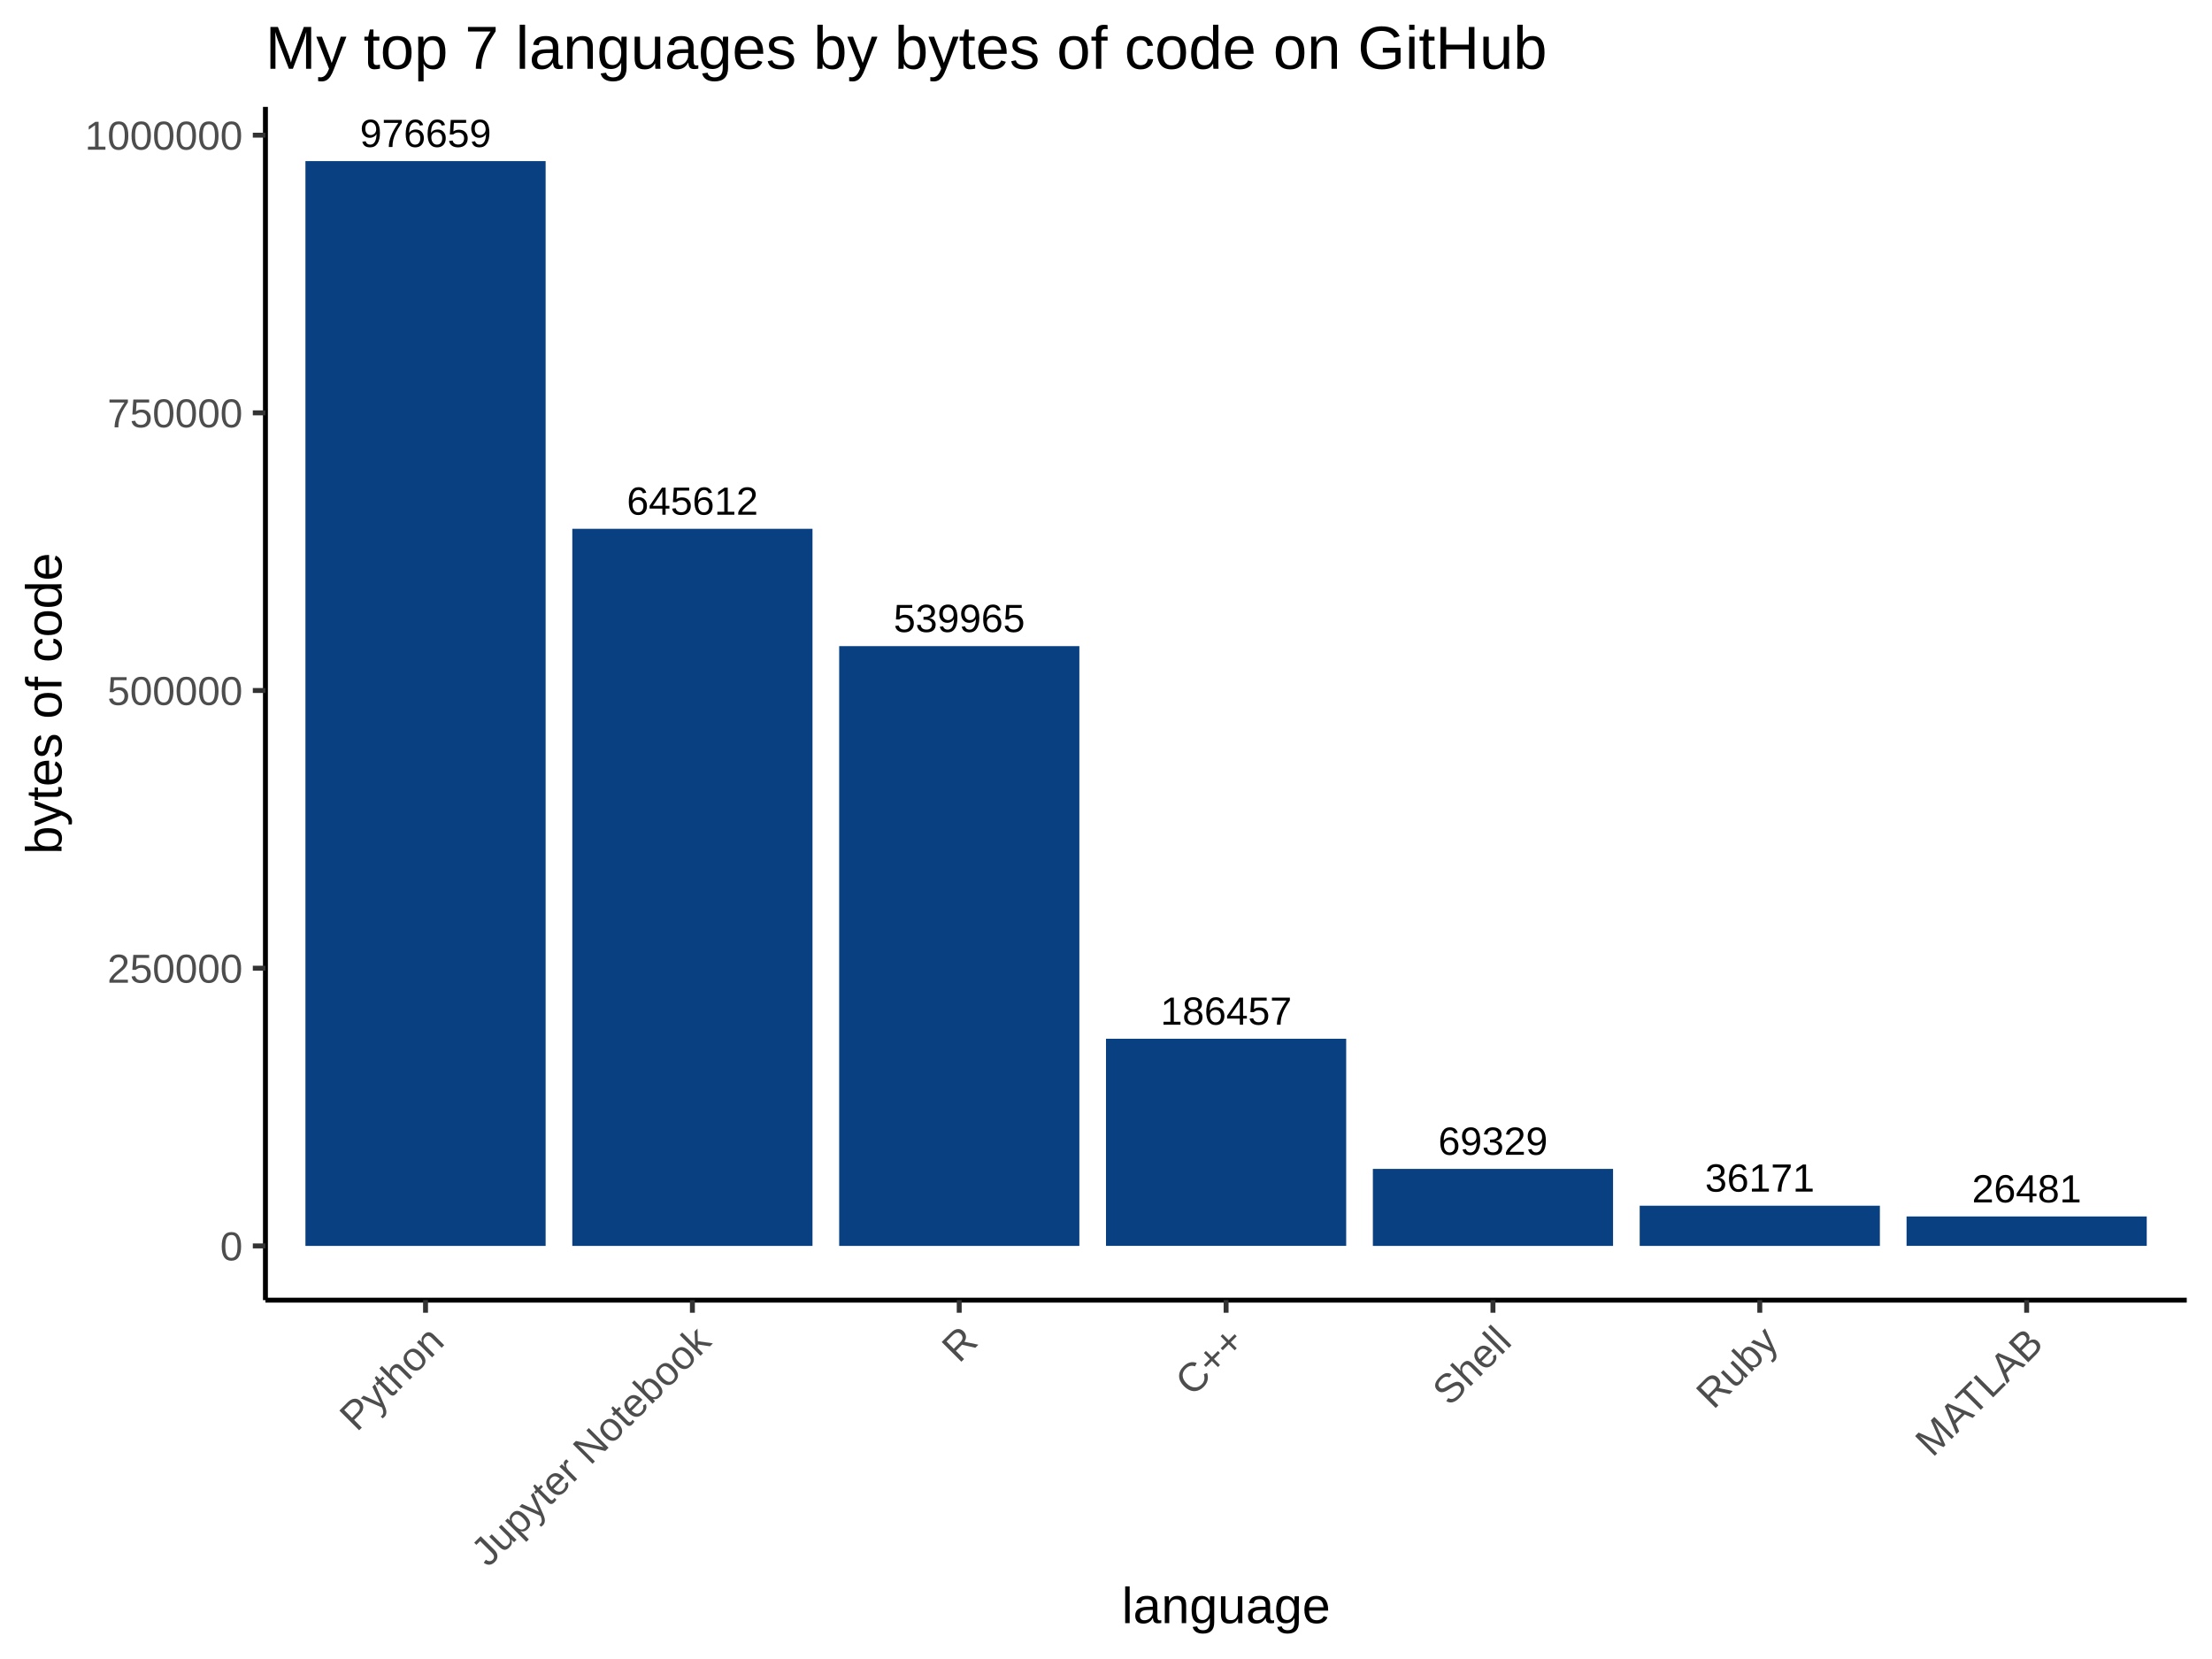
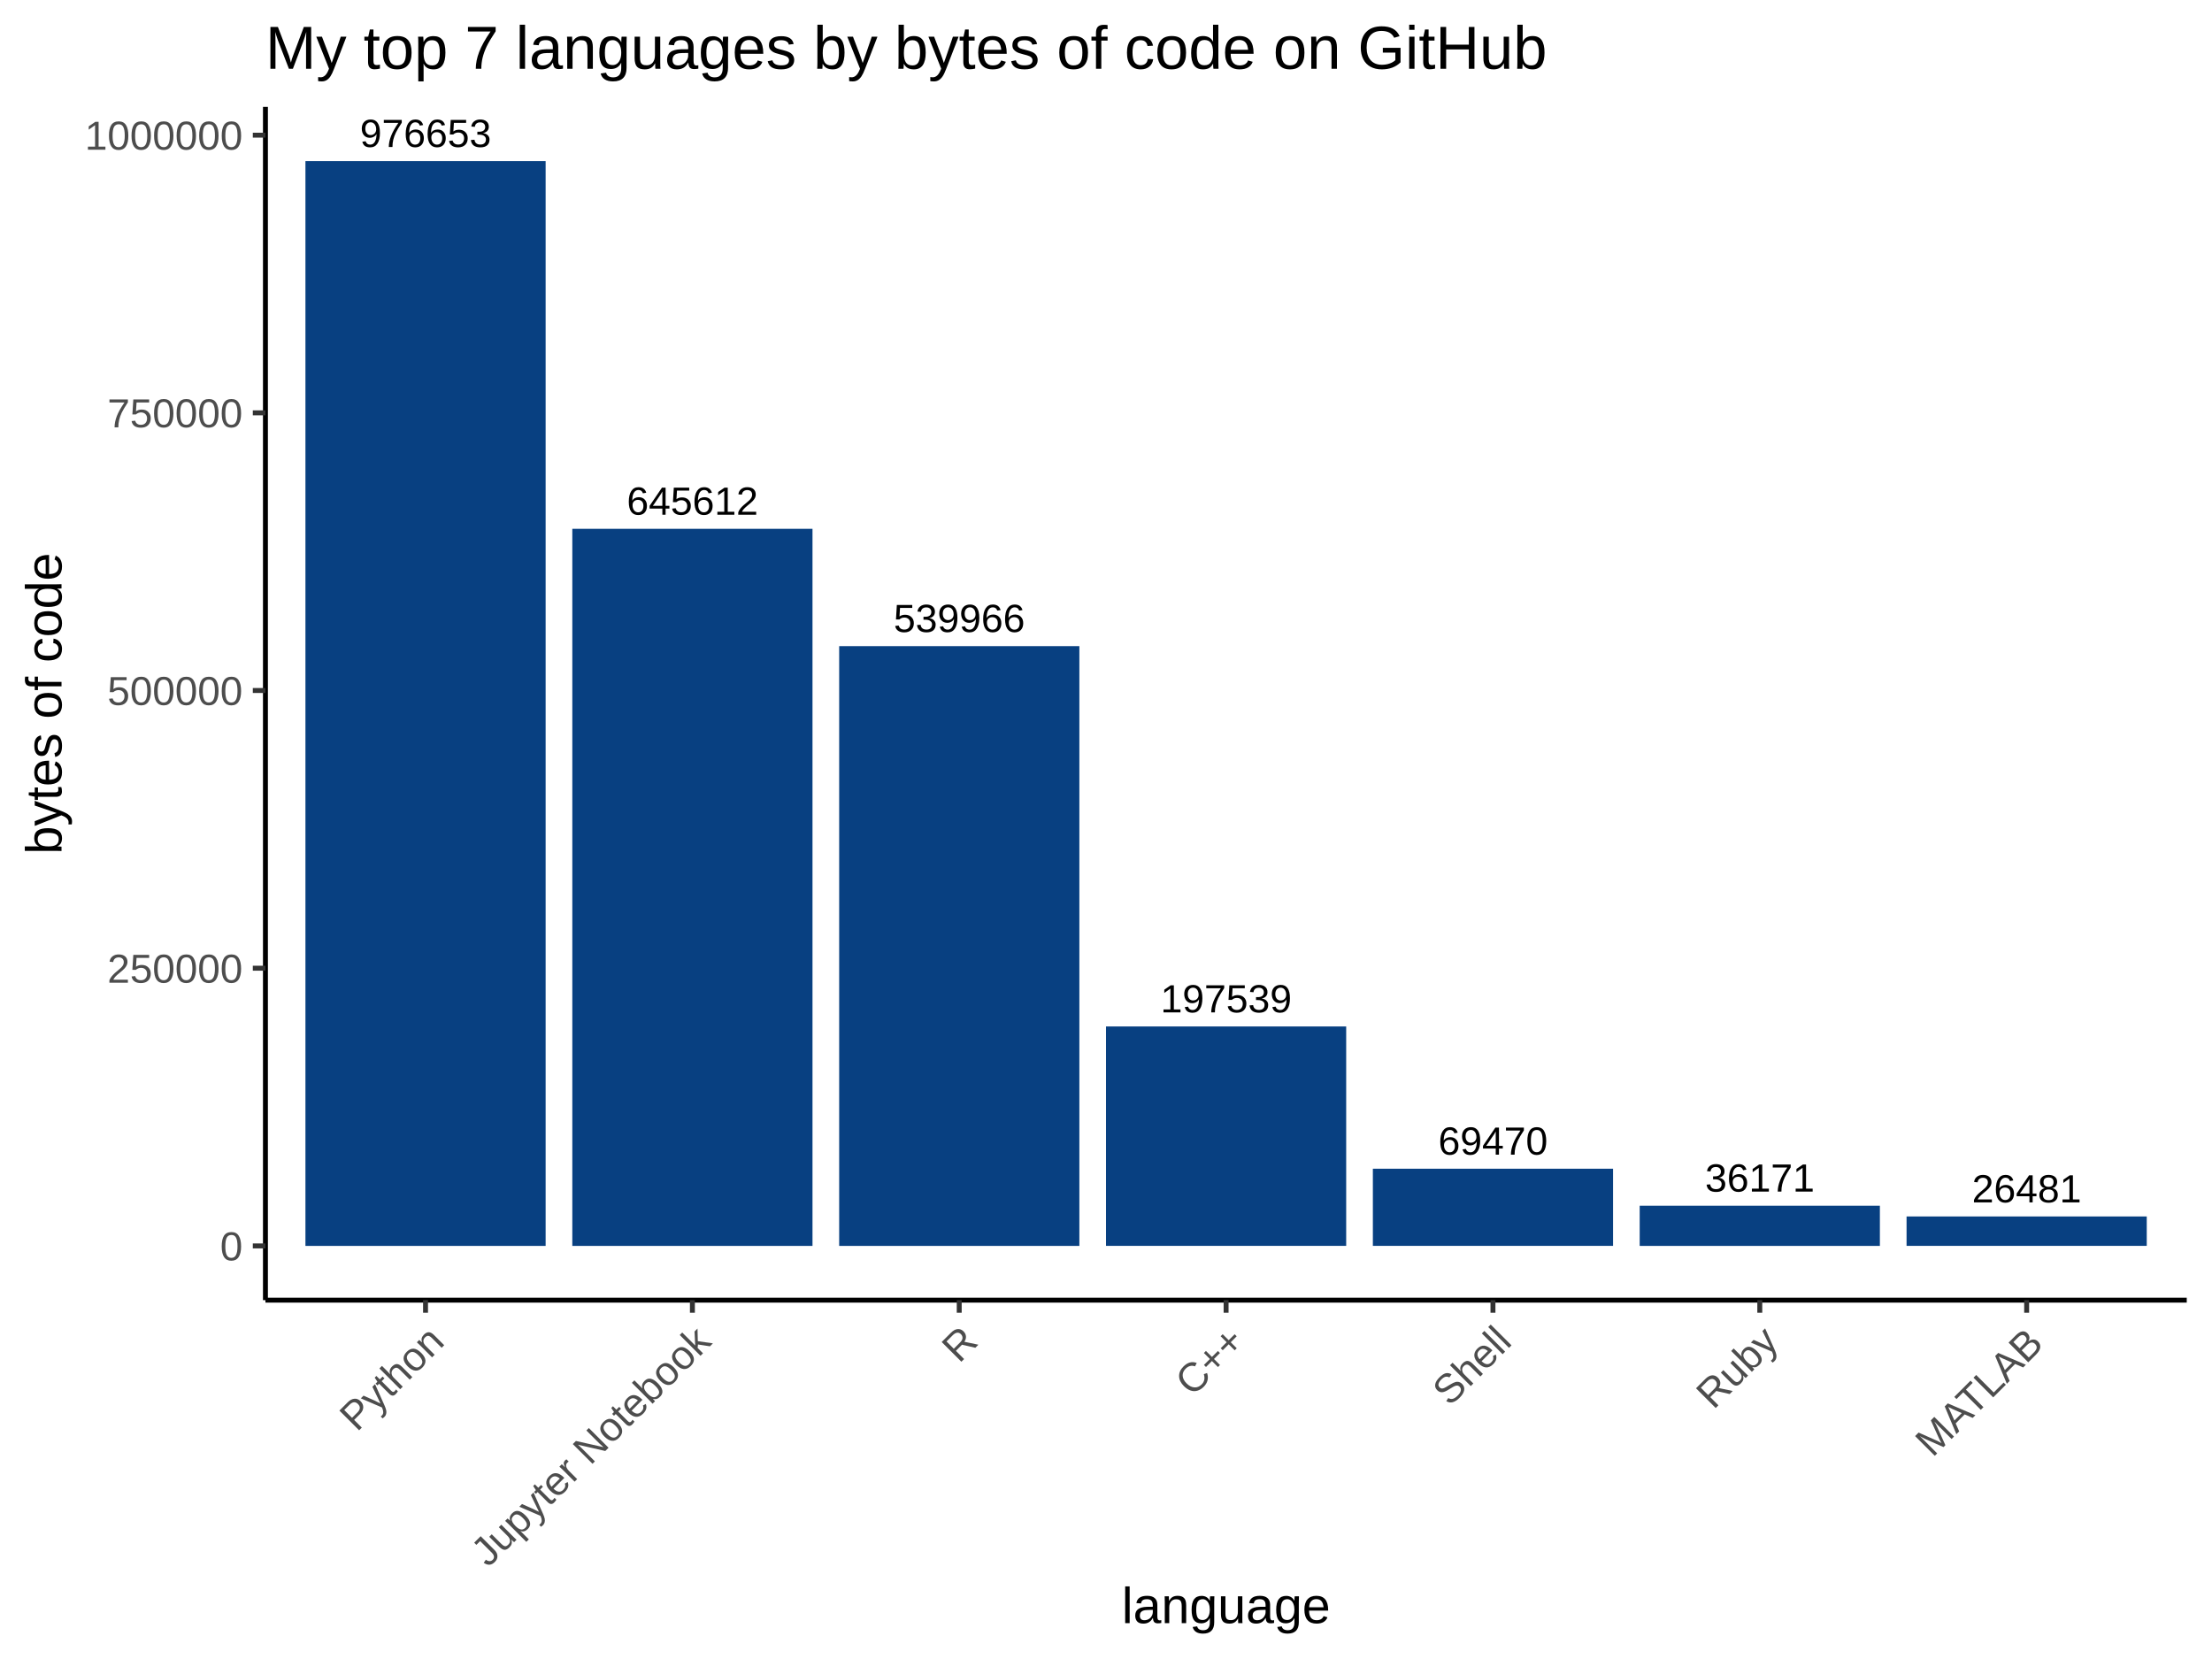
<svg xmlns="http://www.w3.org/2000/svg" viewBox="0 0 480.00 360.00">
  <defs>
    <style type="text/css">
    line, polyline, polygon, path, rect, circle {
      fill: none;
      stroke: #000000;
      stroke-linecap: round;
      stroke-linejoin: round;
      stroke-miterlimit: 10.00;
    }
  </style>
  </defs>
  <rect width="100%" height="100%" style="stroke: none; fill: #FFFFFF;" />
  <rect x="0.00" y="0.00" width="480.00" height="360.00" style="stroke-width: 1.07; stroke: #FFFFFF; fill: #FFFFFF;" />
  <defs>
    <clipPath id="cpNTcuNjB8NDc0LjUyfDI4Mi4xM3wyMy4xOQ==">
      <rect x="57.60" y="23.19" width="416.92" height="258.94" />
    </clipPath>
  </defs>
  <rect x="57.60" y="23.19" width="416.92" height="258.94" style="stroke-width: 1.07; stroke: none; fill: #FFFFFF;" clip-path="url(#cpNTcuNjB8NDc0LjUyfDI4Mi4xM3wyMy4xOQ==)" />
  <rect x="66.28" y="34.96" width="52.12" height="235.40" style="stroke-width: 1.07; stroke: none; stroke-linecap: square; stroke-linejoin: miter; fill: #084081;" clip-path="url(#cpNTcuNjB8NDc0LjUyfDI4Mi4xM3wyMy4xOQ==)" />
  <rect x="124.19" y="114.75" width="52.12" height="155.61" style="stroke-width: 1.07; stroke: none; stroke-linecap: square; stroke-linejoin: miter; fill: #084081;" clip-path="url(#cpNTcuNjB8NDc0LjUyfDI4Mi4xM3wyMy4xOQ==)" />
  <rect x="182.10" y="140.21" width="52.12" height="130.15" style="stroke-width: 1.07; stroke: none; stroke-linecap: square; stroke-linejoin: miter; fill: #084081;" clip-path="url(#cpNTcuNjB8NDc0LjUyfDI4Mi4xM3wyMy4xOQ==)" />
-   <rect x="240.00" y="225.41" width="52.12" height="44.94" style="stroke-width: 1.07; stroke: none; stroke-linecap: square; stroke-linejoin: miter; fill: #084081;" clip-path="url(#cpNTcuNjB8NDc0LjUyfDI4Mi4xM3wyMy4xOQ==)" />
-   <rect x="297.91" y="253.65" width="52.12" height="16.71" style="stroke-width: 1.07; stroke: none; stroke-linecap: square; stroke-linejoin: miter; fill: #084081;" clip-path="url(#cpNTcuNjB8NDc0LjUyfDI4Mi4xM3wyMy4xOQ==)" />
+   <rect x="240.00" y="222.74" width="52.12" height="47.61" style="stroke-width: 1.07; stroke: none; stroke-linecap: square; stroke-linejoin: miter; fill: #084081;" clip-path="url(#cpNTcuNjB8NDc0LjUyfDI4Mi4xM3wyMy4xOQ==)" />
+   <rect x="297.91" y="253.61" width="52.12" height="16.74" style="stroke-width: 1.07; stroke: none; stroke-linecap: square; stroke-linejoin: miter; fill: #084081;" clip-path="url(#cpNTcuNjB8NDc0LjUyfDI4Mi4xM3wyMy4xOQ==)" />
  <rect x="355.81" y="261.64" width="52.12" height="8.72" style="stroke-width: 1.07; stroke: none; stroke-linecap: square; stroke-linejoin: miter; fill: #084081;" clip-path="url(#cpNTcuNjB8NDc0LjUyfDI4Mi4xM3wyMy4xOQ==)" />
  <rect x="413.72" y="263.97" width="52.12" height="6.38" style="stroke-width: 1.07; stroke: none; stroke-linecap: square; stroke-linejoin: miter; fill: #084081;" clip-path="url(#cpNTcuNjB8NDc0LjUyfDI4Mi4xM3wyMy4xOQ==)" />
  <g clip-path="url(#cpNTcuNjB8NDc0LjUyfDI4Mi4xM3wyMy4xOQ==)">
-     <text x="251.82" y="222.36" style="font-size: 8.54px; font-family: Arial;" textLength="28.48px" lengthAdjust="spacingAndGlyphs">186457</text>
+     <text x="251.82" y="219.69" style="font-size: 8.54px; font-family: Arial;" textLength="28.48px" lengthAdjust="spacingAndGlyphs">197539</text>
  </g>
  <g clip-path="url(#cpNTcuNjB8NDc0LjUyfDI4Mi4xM3wyMy4xOQ==)">
    <text x="136.01" y="111.69" style="font-size: 8.54px; font-family: Arial;" textLength="28.48px" lengthAdjust="spacingAndGlyphs">645612</text>
  </g>
  <g clip-path="url(#cpNTcuNjB8NDc0LjUyfDI4Mi4xM3wyMy4xOQ==)">
    <text x="427.91" y="260.92" style="font-size: 8.54px; font-family: Arial;" textLength="23.74px" lengthAdjust="spacingAndGlyphs">26481</text>
  </g>
  <g clip-path="url(#cpNTcuNjB8NDc0LjUyfDI4Mi4xM3wyMy4xOQ==)">
-     <text x="78.10" y="31.90" style="font-size: 8.54px; font-family: Arial;" textLength="28.48px" lengthAdjust="spacingAndGlyphs">976659</text>
+     <text x="78.10" y="31.90" style="font-size: 8.54px; font-family: Arial;" textLength="28.48px" lengthAdjust="spacingAndGlyphs">976653</text>
  </g>
  <g clip-path="url(#cpNTcuNjB8NDc0LjUyfDI4Mi4xM3wyMy4xOQ==)">
-     <text x="193.91" y="137.15" style="font-size: 8.54px; font-family: Arial;" textLength="28.48px" lengthAdjust="spacingAndGlyphs">539965</text>
+     <text x="193.91" y="137.15" style="font-size: 8.54px; font-family: Arial;" textLength="28.48px" lengthAdjust="spacingAndGlyphs">539966</text>
  </g>
  <g clip-path="url(#cpNTcuNjB8NDc0LjUyfDI4Mi4xM3wyMy4xOQ==)">
    <text x="370.00" y="258.58" style="font-size: 8.54px; font-family: Arial;" textLength="23.74px" lengthAdjust="spacingAndGlyphs">36171</text>
  </g>
  <g clip-path="url(#cpNTcuNjB8NDc0LjUyfDI4Mi4xM3wyMy4xOQ==)">
-     <text x="312.10" y="250.59" style="font-size: 8.54px; font-family: Arial;" textLength="23.74px" lengthAdjust="spacingAndGlyphs">69329</text>
+     <text x="312.10" y="250.56" style="font-size: 8.54px; font-family: Arial;" textLength="23.74px" lengthAdjust="spacingAndGlyphs">69470</text>
  </g>
  <defs>
    <clipPath id="cpMC4wMHw0ODAuMDB8MzYwLjAwfDAuMDA=">
      <rect x="0.00" y="0.00" width="480.00" height="360.00" />
    </clipPath>
  </defs>
  <polyline points="57.60,282.13 57.60,23.19 " style="stroke-width: 1.07; stroke-linecap: butt;" clip-path="url(#cpMC4wMHw0ODAuMDB8MzYwLjAwfDAuMDA=)" />
  <g clip-path="url(#cpMC4wMHw0ODAuMDB8MzYwLjAwfDAuMDA=)">
    <text x="47.77" y="273.50" style="font-size: 8.80px; fill: #4D4D4D; font-family: Arial;" textLength="4.89px" lengthAdjust="spacingAndGlyphs">0</text>
  </g>
  <g clip-path="url(#cpMC4wMHw0ODAuMDB8MzYwLjAwfDAuMDA=)">
    <text x="23.30" y="213.25" style="font-size: 8.80px; fill: #4D4D4D; font-family: Arial;" textLength="29.36px" lengthAdjust="spacingAndGlyphs">250000</text>
  </g>
  <g clip-path="url(#cpMC4wMHw0ODAuMDB8MzYwLjAwfDAuMDA=)">
    <text x="23.30" y="152.99" style="font-size: 8.80px; fill: #4D4D4D; font-family: Arial;" textLength="29.36px" lengthAdjust="spacingAndGlyphs">500000</text>
  </g>
  <g clip-path="url(#cpMC4wMHw0ODAuMDB8MzYwLjAwfDAuMDA=)">
-     <text x="23.30" y="92.74" style="font-size: 8.80px; fill: #4D4D4D; font-family: Arial;" textLength="29.36px" lengthAdjust="spacingAndGlyphs">750000</text>
+     <text x="23.30" y="92.73" style="font-size: 8.80px; fill: #4D4D4D; font-family: Arial;" textLength="29.36px" lengthAdjust="spacingAndGlyphs">750000</text>
  </g>
  <g clip-path="url(#cpMC4wMHw0ODAuMDB8MzYwLjAwfDAuMDA=)">
    <text x="18.41" y="32.48" style="font-size: 8.80px; fill: #4D4D4D; font-family: Arial;" textLength="34.26px" lengthAdjust="spacingAndGlyphs">1000000</text>
  </g>
  <polyline points="54.86,270.36 57.60,270.36 " style="stroke-width: 1.07; stroke: #333333; stroke-linecap: butt;" clip-path="url(#cpMC4wMHw0ODAuMDB8MzYwLjAwfDAuMDA=)" />
  <polyline points="54.86,210.10 57.60,210.10 " style="stroke-width: 1.07; stroke: #333333; stroke-linecap: butt;" clip-path="url(#cpMC4wMHw0ODAuMDB8MzYwLjAwfDAuMDA=)" />
  <polyline points="54.86,149.84 57.60,149.84 " style="stroke-width: 1.07; stroke: #333333; stroke-linecap: butt;" clip-path="url(#cpMC4wMHw0ODAuMDB8MzYwLjAwfDAuMDA=)" />
  <polyline points="54.86,89.59 57.60,89.59 " style="stroke-width: 1.07; stroke: #333333; stroke-linecap: butt;" clip-path="url(#cpMC4wMHw0ODAuMDB8MzYwLjAwfDAuMDA=)" />
  <polyline points="54.86,29.33 57.60,29.33 " style="stroke-width: 1.07; stroke: #333333; stroke-linecap: butt;" clip-path="url(#cpMC4wMHw0ODAuMDB8MzYwLjAwfDAuMDA=)" />
  <polyline points="57.60,282.13 474.52,282.13 " style="stroke-width: 1.07; stroke-linecap: butt;" clip-path="url(#cpMC4wMHw0ODAuMDB8MzYwLjAwfDAuMDA=)" />
  <polyline points="92.34,284.86 92.34,282.13 " style="stroke-width: 1.07; stroke: #333333; stroke-linecap: butt;" clip-path="url(#cpMC4wMHw0ODAuMDB8MzYwLjAwfDAuMDA=)" />
  <polyline points="150.25,284.86 150.25,282.13 " style="stroke-width: 1.07; stroke: #333333; stroke-linecap: butt;" clip-path="url(#cpMC4wMHw0ODAuMDB8MzYwLjAwfDAuMDA=)" />
  <polyline points="208.15,284.86 208.15,282.13 " style="stroke-width: 1.07; stroke: #333333; stroke-linecap: butt;" clip-path="url(#cpMC4wMHw0ODAuMDB8MzYwLjAwfDAuMDA=)" />
  <polyline points="266.06,284.86 266.06,282.13 " style="stroke-width: 1.07; stroke: #333333; stroke-linecap: butt;" clip-path="url(#cpMC4wMHw0ODAuMDB8MzYwLjAwfDAuMDA=)" />
  <polyline points="323.97,284.86 323.97,282.13 " style="stroke-width: 1.07; stroke: #333333; stroke-linecap: butt;" clip-path="url(#cpMC4wMHw0ODAuMDB8MzYwLjAwfDAuMDA=)" />
  <polyline points="381.87,284.86 381.87,282.13 " style="stroke-width: 1.07; stroke: #333333; stroke-linecap: butt;" clip-path="url(#cpMC4wMHw0ODAuMDB8MzYwLjAwfDAuMDA=)" />
  <polyline points="439.78,284.86 439.78,282.13 " style="stroke-width: 1.07; stroke: #333333; stroke-linecap: butt;" clip-path="url(#cpMC4wMHw0ODAuMDB8MzYwLjAwfDAuMDA=)" />
  <g clip-path="url(#cpMC4wMHw0ODAuMDB8MzYwLjAwfDAuMDA=)">
    <text transform="translate(77.42,310.88) rotate(-45)" style="font-size: 8.80px; fill: #4D4D4D; font-family: Arial;" textLength="27.40px" lengthAdjust="spacingAndGlyphs">Python</text>
  </g>
  <g clip-path="url(#cpMC4wMHw0ODAuMDB8MzYwLjAwfDAuMDA=)">
    <text transform="translate(105.93,340.28) rotate(-45)" style="font-size: 8.80px; fill: #4D4D4D; font-family: Arial;" textLength="68.97px" lengthAdjust="spacingAndGlyphs">Jupyter Notebook</text>
  </g>
  <g clip-path="url(#cpMC4wMHw0ODAuMDB8MzYwLjAwfDAuMDA=)">
    <text transform="translate(208.11,296.00) rotate(-45)" style="font-size: 8.80px; fill: #4D4D4D; font-family: Arial;" textLength="6.36px" lengthAdjust="spacingAndGlyphs">R</text>
  </g>
  <g clip-path="url(#cpMC4wMHw0ODAuMDB8MzYwLjAwfDAuMDA=)">
    <text transform="translate(258.75,303.27) rotate(-45)" style="font-size: 8.80px; fill: #4D4D4D; font-family: Arial;" textLength="16.63px" lengthAdjust="spacingAndGlyphs">C++</text>
  </g>
  <g clip-path="url(#cpMC4wMHw0ODAuMDB8MzYwLjAwfDAuMDA=)">
    <text transform="translate(314.58,305.35) rotate(-45)" style="font-size: 8.80px; fill: #4D4D4D; font-family: Arial;" textLength="19.57px" lengthAdjust="spacingAndGlyphs">Shell</text>
  </g>
  <g clip-path="url(#cpMC4wMHw0ODAuMDB8MzYwLjAwfDAuMDA=)">
    <text transform="translate(371.80,306.04) rotate(-45)" style="font-size: 8.80px; fill: #4D4D4D; font-family: Arial;" textLength="20.54px" lengthAdjust="spacingAndGlyphs">Ruby</text>
  </g>
  <g clip-path="url(#cpMC4wMHw0ODAuMDB8MzYwLjAwfDAuMDA=)">
    <text transform="translate(419.34,316.41) rotate(-45)" style="font-size: 8.80px; fill: #4D4D4D; font-family: Arial;" textLength="35.21px" lengthAdjust="spacingAndGlyphs">MATLAB</text>
  </g>
  <g clip-path="url(#cpMC4wMHw0ODAuMDB8MzYwLjAwfDAuMDA=)">
    <text x="243.43" y="352.21" style="font-size: 11.00px; font-family: Arial;" textLength="45.27px" lengthAdjust="spacingAndGlyphs">language</text>
  </g>
  <g clip-path="url(#cpMC4wMHw0ODAuMDB8MzYwLjAwfDAuMDA=)">
    <text transform="translate(13.35,185.37) rotate(-90)" style="font-size: 11.00px; font-family: Arial;" textLength="65.43px" lengthAdjust="spacingAndGlyphs">bytes of code</text>
  </g>
  <g clip-path="url(#cpMC4wMHw0ODAuMDB8MzYwLjAwfDAuMDA=)">
    <text x="57.60" y="14.93" style="font-size: 13.20px; font-family: Arial;" textLength="278.10px" lengthAdjust="spacingAndGlyphs">My top 7 languages by bytes of code on GitHub</text>
  </g>
</svg>
